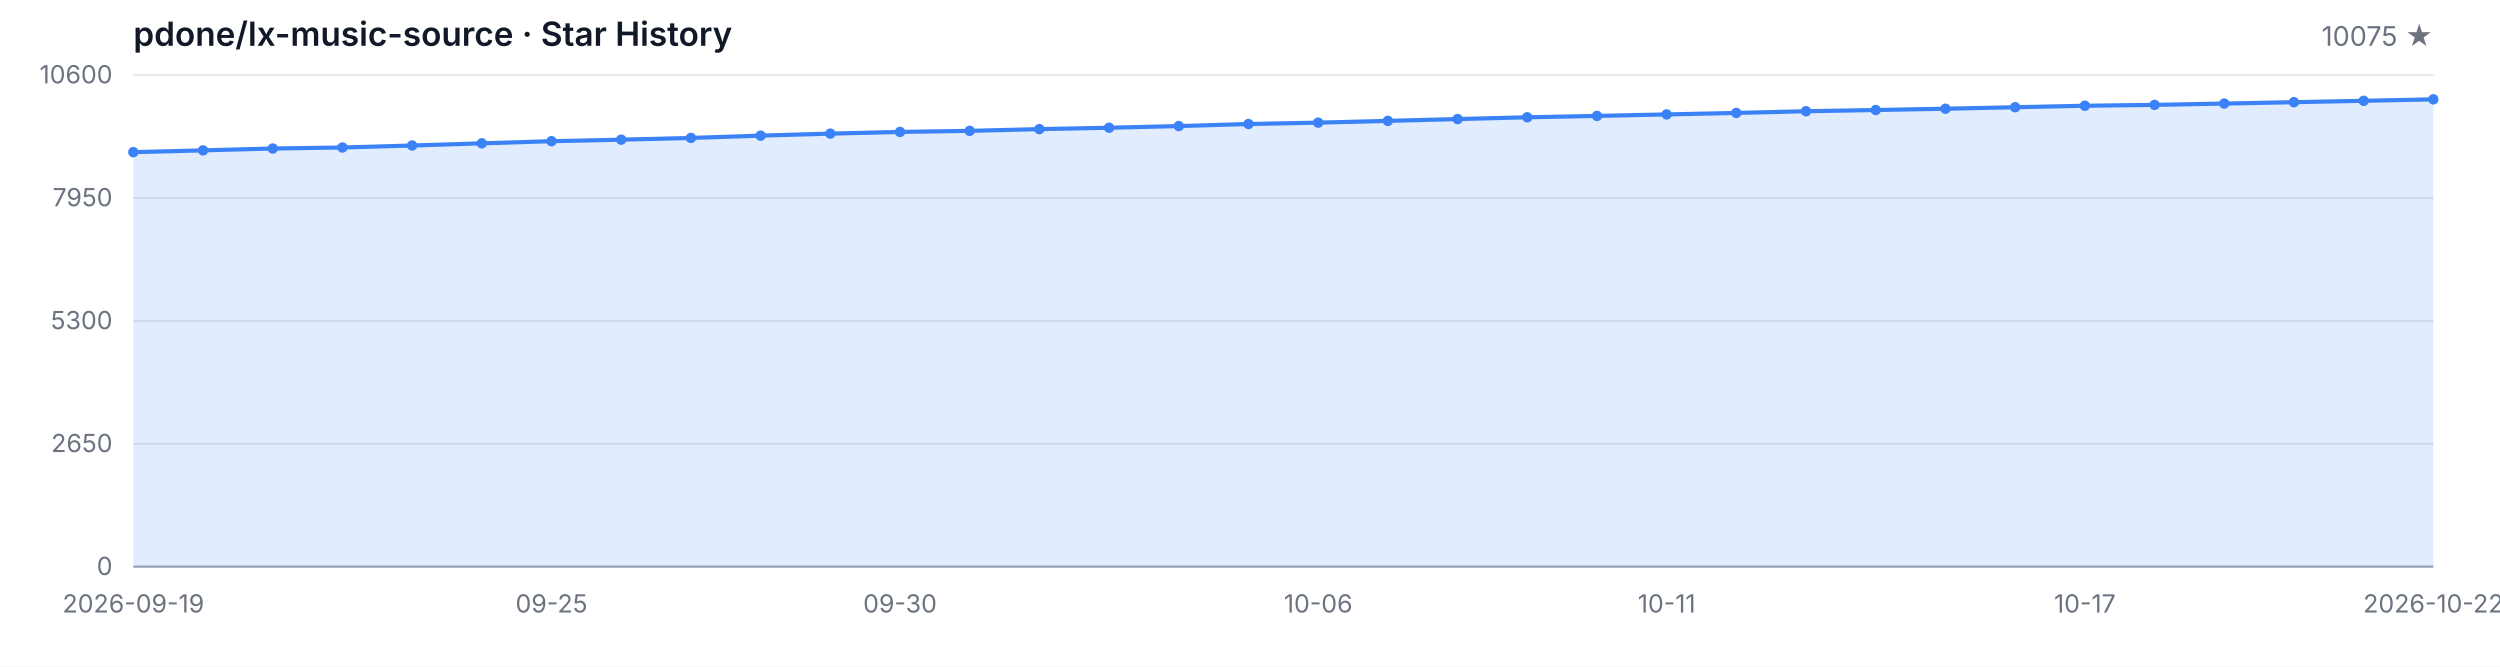
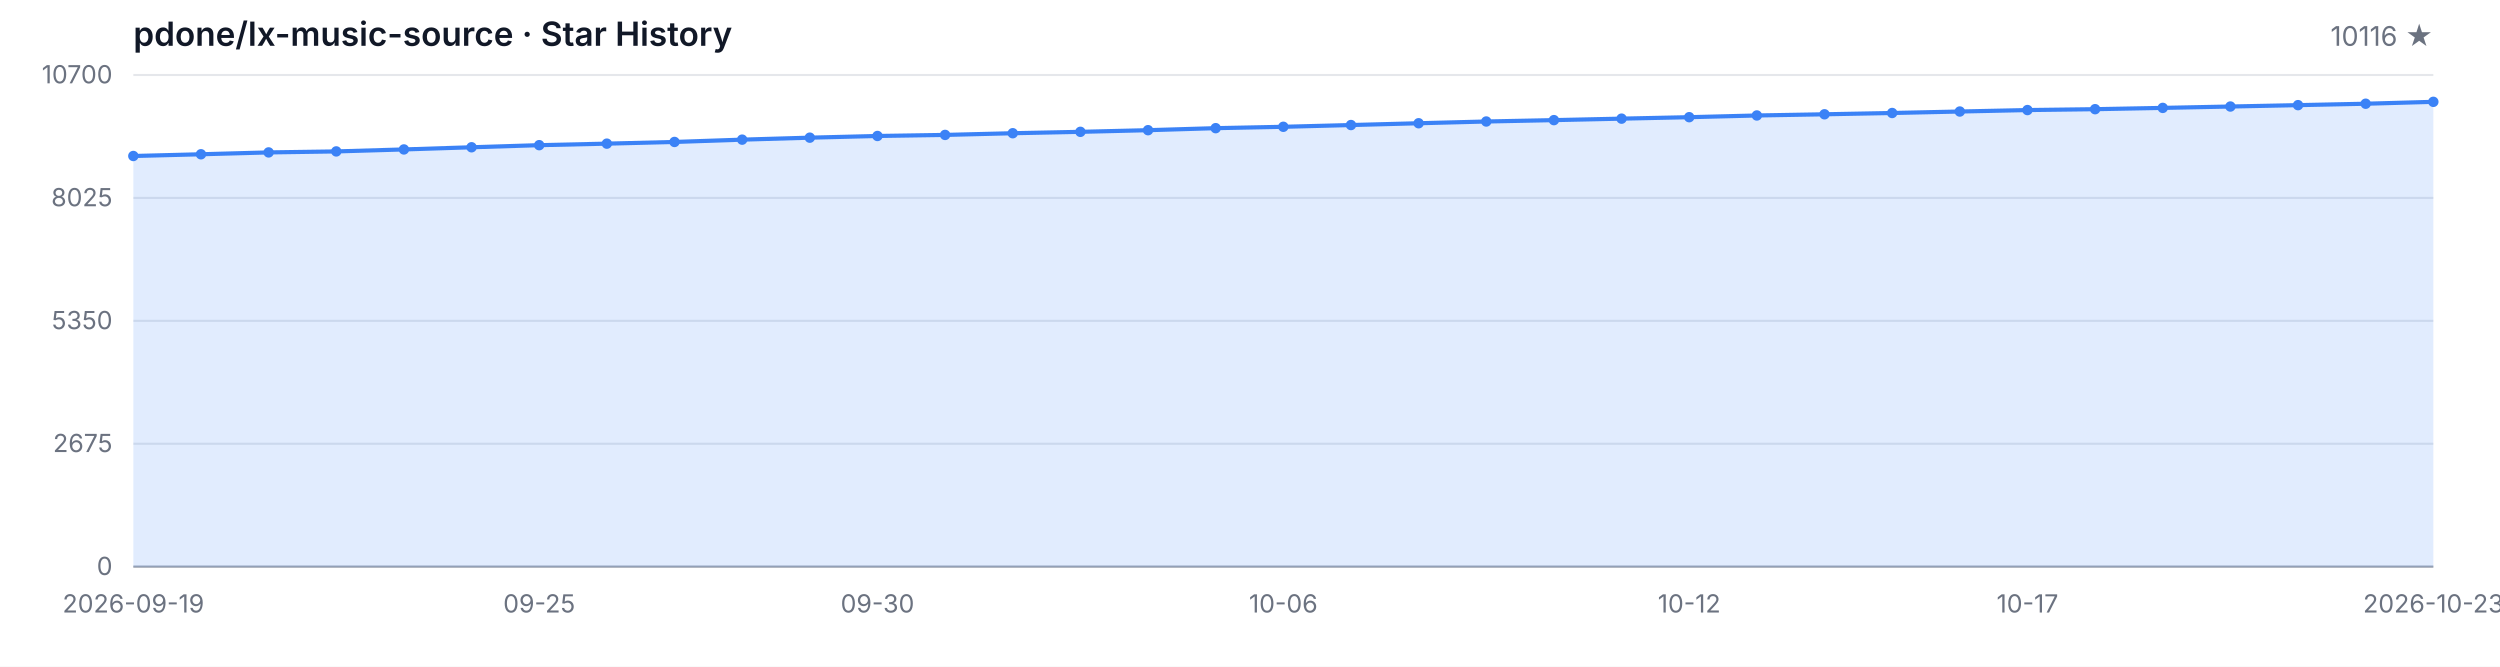
<svg xmlns="http://www.w3.org/2000/svg" width="1200" height="320" viewBox="0 0 1200 320" role="img" aria-label="Star History">
  <style>
  .bg { fill: #ffffff; }
  .grid { stroke: #e5e7eb; stroke-width: 1; }
  .axis { stroke: #9ca3af; stroke-width: 1; }
  .area { fill: rgba(59, 130, 246, 0.15); }
  .line { fill: none; stroke: #3b82f6; stroke-width: 2; stroke-linejoin: round; stroke-linecap: round; }
  .dot { fill: #3b82f6; }
  .tlabel { fill: #6b7280; font-family: -apple-system, BlinkMacSystemFont, 'Segoe UI', sans-serif; font-size: 12px; }
  .title { fill: #111827; font-family: -apple-system, BlinkMacSystemFont, 'Segoe UI', sans-serif; font-size: 16px; font-weight: 600; }
  .subtitle { fill: #6b7280; font-family: -apple-system, BlinkMacSystemFont, 'Segoe UI', sans-serif; font-size: 13px; }
  @media (prefers-color-scheme: dark) {
    .bg { fill: #0d1117; }
    .grid { stroke: #21262d; }
    .axis { stroke: #484f58; }
    .area { fill: rgba(58, 132, 255, 0.18); }
    .line { stroke: #58a6ff; }
    .dot { fill: #58a6ff; }
    .tlabel { fill: #8b949e; }
    .title { fill: #c9d1d9; }
    .subtitle { fill: #8b949e; }
  }
</style>
  <rect class="bg" width="1200" height="320" />
  <text class="title" x="64" y="22">pdone/lx-music-source · Star History</text>
-   <text class="subtitle" x="1168" y="22" text-anchor="end">10075 ★</text>
+   <text class="subtitle" x="1168" y="22" text-anchor="end">10116 ★</text>
  <line class="grid" x1="64" y1="272.00" x2="1168" y2="272.00" />
  <line class="grid" x1="64" y1="213.00" x2="1168" y2="213.00" />
  <line class="grid" x1="64" y1="154.00" x2="1168" y2="154.00" />
  <line class="grid" x1="64" y1="95.00" x2="1168" y2="95.00" />
  <line class="grid" x1="64" y1="36.00" x2="1168" y2="36.00" />
  <text class="tlabel" x="54" y="276.00" text-anchor="end">0</text>
-   <text class="tlabel" x="54" y="217.00" text-anchor="end">2650</text>
-   <text class="tlabel" x="54" y="158.00" text-anchor="end">5300</text>
-   <text class="tlabel" x="54" y="99.00" text-anchor="end">7950</text>
-   <text class="tlabel" x="54" y="40.00" text-anchor="end">10600</text>
+   <text class="tlabel" x="54" y="217.00" text-anchor="end">2675</text>
+   <text class="tlabel" x="54" y="158.00" text-anchor="end">5350</text>
+   <text class="tlabel" x="54" y="99.00" text-anchor="end">8025</text>
+   <text class="tlabel" x="54" y="40.00" text-anchor="end">10700</text>
  <line class="axis" x1="64" y1="272" x2="1168" y2="272" />
-   <path class="area" d="M 64.00 272.00 L 64.00 73.03 L 97.45 72.18 L 130.91 71.29 L 164.36 70.80 L 197.82 69.84 L 231.27 68.80 L 264.73 67.77 L 298.18 67.04 L 331.64 66.21 L 365.09 65.10 L 398.55 64.14 L 432.00 63.32 L 465.45 62.81 L 498.91 61.98 L 532.36 61.31 L 565.82 60.51 L 599.27 59.53 L 632.73 58.87 L 666.18 58.02 L 699.64 57.15 L 733.09 56.30 L 766.55 55.64 L 800.00 54.92 L 833.45 54.21 L 866.91 53.39 L 900.36 52.81 L 933.82 52.19 L 967.27 51.47 L 1000.73 50.76 L 1034.18 50.34 L 1067.64 49.71 L 1101.09 49.05 L 1134.55 48.38 L 1168.00 47.69 L 1168.00 272.00 Z" />
-   <path class="line" d="M 64.00 73.03 L 97.45 72.18 L 130.91 71.29 L 164.36 70.80 L 197.82 69.84 L 231.27 68.80 L 264.73 67.77 L 298.18 67.04 L 331.64 66.21 L 365.09 65.10 L 398.55 64.14 L 432.00 63.32 L 465.45 62.81 L 498.91 61.98 L 532.36 61.31 L 565.82 60.51 L 599.27 59.53 L 632.73 58.87 L 666.18 58.02 L 699.64 57.15 L 733.09 56.30 L 766.55 55.64 L 800.00 54.92 L 833.45 54.21 L 866.91 53.39 L 900.36 52.81 L 933.82 52.19 L 967.27 51.47 L 1000.73 50.76 L 1034.18 50.34 L 1067.64 49.71 L 1101.09 49.05 L 1134.55 48.38 L 1168.00 47.69" />
-   <circle class="dot" cx="64.00" cy="73.03" r="2.5" />
-   <circle class="dot" cx="97.45" cy="72.18" r="2.5" />
-   <circle class="dot" cx="130.91" cy="71.29" r="2.5" />
-   <circle class="dot" cx="164.36" cy="70.80" r="2.5" />
-   <circle class="dot" cx="197.82" cy="69.84" r="2.5" />
-   <circle class="dot" cx="231.27" cy="68.80" r="2.5" />
-   <circle class="dot" cx="264.73" cy="67.77" r="2.5" />
-   <circle class="dot" cx="298.18" cy="67.04" r="2.5" />
-   <circle class="dot" cx="331.64" cy="66.21" r="2.5" />
-   <circle class="dot" cx="365.09" cy="65.10" r="2.5" />
-   <circle class="dot" cx="398.55" cy="64.14" r="2.5" />
-   <circle class="dot" cx="432.00" cy="63.32" r="2.5" />
-   <circle class="dot" cx="465.45" cy="62.81" r="2.5" />
-   <circle class="dot" cx="498.91" cy="61.98" r="2.5" />
-   <circle class="dot" cx="532.36" cy="61.31" r="2.5" />
-   <circle class="dot" cx="565.82" cy="60.51" r="2.5" />
-   <circle class="dot" cx="599.27" cy="59.53" r="2.5" />
-   <circle class="dot" cx="632.73" cy="58.87" r="2.5" />
-   <circle class="dot" cx="666.18" cy="58.02" r="2.5" />
-   <circle class="dot" cx="699.64" cy="57.15" r="2.5" />
-   <circle class="dot" cx="733.09" cy="56.30" r="2.5" />
-   <circle class="dot" cx="766.55" cy="55.64" r="2.5" />
-   <circle class="dot" cx="800.00" cy="54.92" r="2.5" />
-   <circle class="dot" cx="833.45" cy="54.21" r="2.5" />
-   <circle class="dot" cx="866.91" cy="53.39" r="2.5" />
-   <circle class="dot" cx="900.36" cy="52.81" r="2.5" />
-   <circle class="dot" cx="933.82" cy="52.19" r="2.5" />
-   <circle class="dot" cx="967.27" cy="51.47" r="2.5" />
-   <circle class="dot" cx="1000.73" cy="50.76" r="2.5" />
-   <circle class="dot" cx="1034.18" cy="50.34" r="2.5" />
-   <circle class="dot" cx="1067.64" cy="49.71" r="2.5" />
-   <circle class="dot" cx="1101.09" cy="49.05" r="2.5" />
-   <circle class="dot" cx="1134.55" cy="48.38" r="2.5" />
-   <circle class="dot" cx="1168.00" cy="47.69" r="2.5" />
+   <path class="area" d="M 64.00 272.00 L 64.00 74.88 L 96.47 74.05 L 128.94 73.16 L 161.41 72.68 L 193.88 71.73 L 226.35 70.69 L 258.82 69.68 L 291.29 68.95 L 323.76 68.14 L 356.24 67.03 L 388.71 66.08 L 421.18 65.27 L 453.65 64.76 L 486.12 63.95 L 518.59 63.28 L 551.06 62.49 L 583.53 61.52 L 616.00 60.86 L 648.47 60.02 L 680.94 59.16 L 713.41 58.32 L 745.88 57.66 L 778.35 56.95 L 810.82 56.25 L 843.29 55.43 L 875.76 54.86 L 908.24 54.24 L 940.71 53.53 L 973.18 52.83 L 1005.65 52.41 L 1038.12 51.79 L 1070.59 51.13 L 1103.06 50.47 L 1135.53 49.79 L 1168.00 48.88 L 1168.00 272.00 Z" />
+   <path class="line" d="M 64.00 74.88 L 96.47 74.05 L 128.94 73.16 L 161.41 72.68 L 193.88 71.73 L 226.35 70.69 L 258.82 69.68 L 291.29 68.95 L 323.76 68.14 L 356.24 67.03 L 388.71 66.08 L 421.18 65.27 L 453.65 64.76 L 486.12 63.95 L 518.59 63.28 L 551.06 62.49 L 583.53 61.52 L 616.00 60.86 L 648.47 60.02 L 680.94 59.16 L 713.41 58.32 L 745.88 57.66 L 778.35 56.95 L 810.82 56.25 L 843.29 55.43 L 875.76 54.86 L 908.24 54.24 L 940.71 53.53 L 973.18 52.83 L 1005.65 52.41 L 1038.12 51.79 L 1070.59 51.13 L 1103.06 50.47 L 1135.53 49.79 L 1168.00 48.88" />
+   <circle class="dot" cx="64.00" cy="74.88" r="2.5" />
+   <circle class="dot" cx="96.47" cy="74.05" r="2.5" />
+   <circle class="dot" cx="128.94" cy="73.16" r="2.5" />
+   <circle class="dot" cx="161.41" cy="72.68" r="2.5" />
+   <circle class="dot" cx="193.88" cy="71.73" r="2.5" />
+   <circle class="dot" cx="226.35" cy="70.69" r="2.5" />
+   <circle class="dot" cx="258.82" cy="69.68" r="2.5" />
+   <circle class="dot" cx="291.29" cy="68.95" r="2.5" />
+   <circle class="dot" cx="323.76" cy="68.14" r="2.5" />
+   <circle class="dot" cx="356.24" cy="67.03" r="2.5" />
+   <circle class="dot" cx="388.71" cy="66.08" r="2.5" />
+   <circle class="dot" cx="421.18" cy="65.27" r="2.5" />
+   <circle class="dot" cx="453.65" cy="64.76" r="2.5" />
+   <circle class="dot" cx="486.12" cy="63.95" r="2.5" />
+   <circle class="dot" cx="518.59" cy="63.28" r="2.5" />
+   <circle class="dot" cx="551.06" cy="62.49" r="2.5" />
+   <circle class="dot" cx="583.53" cy="61.52" r="2.5" />
+   <circle class="dot" cx="616.00" cy="60.86" r="2.5" />
+   <circle class="dot" cx="648.47" cy="60.02" r="2.5" />
+   <circle class="dot" cx="680.94" cy="59.16" r="2.5" />
+   <circle class="dot" cx="713.41" cy="58.32" r="2.5" />
+   <circle class="dot" cx="745.88" cy="57.66" r="2.5" />
+   <circle class="dot" cx="778.35" cy="56.95" r="2.5" />
+   <circle class="dot" cx="810.82" cy="56.25" r="2.5" />
+   <circle class="dot" cx="843.29" cy="55.43" r="2.5" />
+   <circle class="dot" cx="875.76" cy="54.86" r="2.5" />
+   <circle class="dot" cx="908.24" cy="54.24" r="2.5" />
+   <circle class="dot" cx="940.71" cy="53.53" r="2.5" />
+   <circle class="dot" cx="973.18" cy="52.83" r="2.5" />
+   <circle class="dot" cx="1005.65" cy="52.41" r="2.5" />
+   <circle class="dot" cx="1038.12" cy="51.79" r="2.5" />
+   <circle class="dot" cx="1070.59" cy="51.13" r="2.5" />
+   <circle class="dot" cx="1103.06" cy="50.47" r="2.5" />
+   <circle class="dot" cx="1135.53" cy="49.79" r="2.5" />
+   <circle class="dot" cx="1168.00" cy="48.88" r="2.5" />
  <text class="tlabel" x="64.00" y="294" text-anchor="middle">2026-09-19</text>
-   <text class="tlabel" x="264.73" y="294" text-anchor="middle">09-25</text>
-   <text class="tlabel" x="432.00" y="294" text-anchor="middle">09-30</text>
-   <text class="tlabel" x="632.73" y="294" text-anchor="middle">10-06</text>
-   <text class="tlabel" x="800.00" y="294" text-anchor="middle">10-11</text>
-   <text class="tlabel" x="1000.73" y="294" text-anchor="middle">10-17</text>
-   <text class="tlabel" x="1168.00" y="294" text-anchor="middle">2026-10-22</text>
+   <text class="tlabel" x="258.82" y="294" text-anchor="middle">09-25</text>
+   <text class="tlabel" x="421.18" y="294" text-anchor="middle">09-30</text>
+   <text class="tlabel" x="616.00" y="294" text-anchor="middle">10-06</text>
+   <text class="tlabel" x="810.82" y="294" text-anchor="middle">10-12</text>
+   <text class="tlabel" x="973.18" y="294" text-anchor="middle">10-17</text>
+   <text class="tlabel" x="1168.00" y="294" text-anchor="middle">2026-10-23</text>
</svg>
